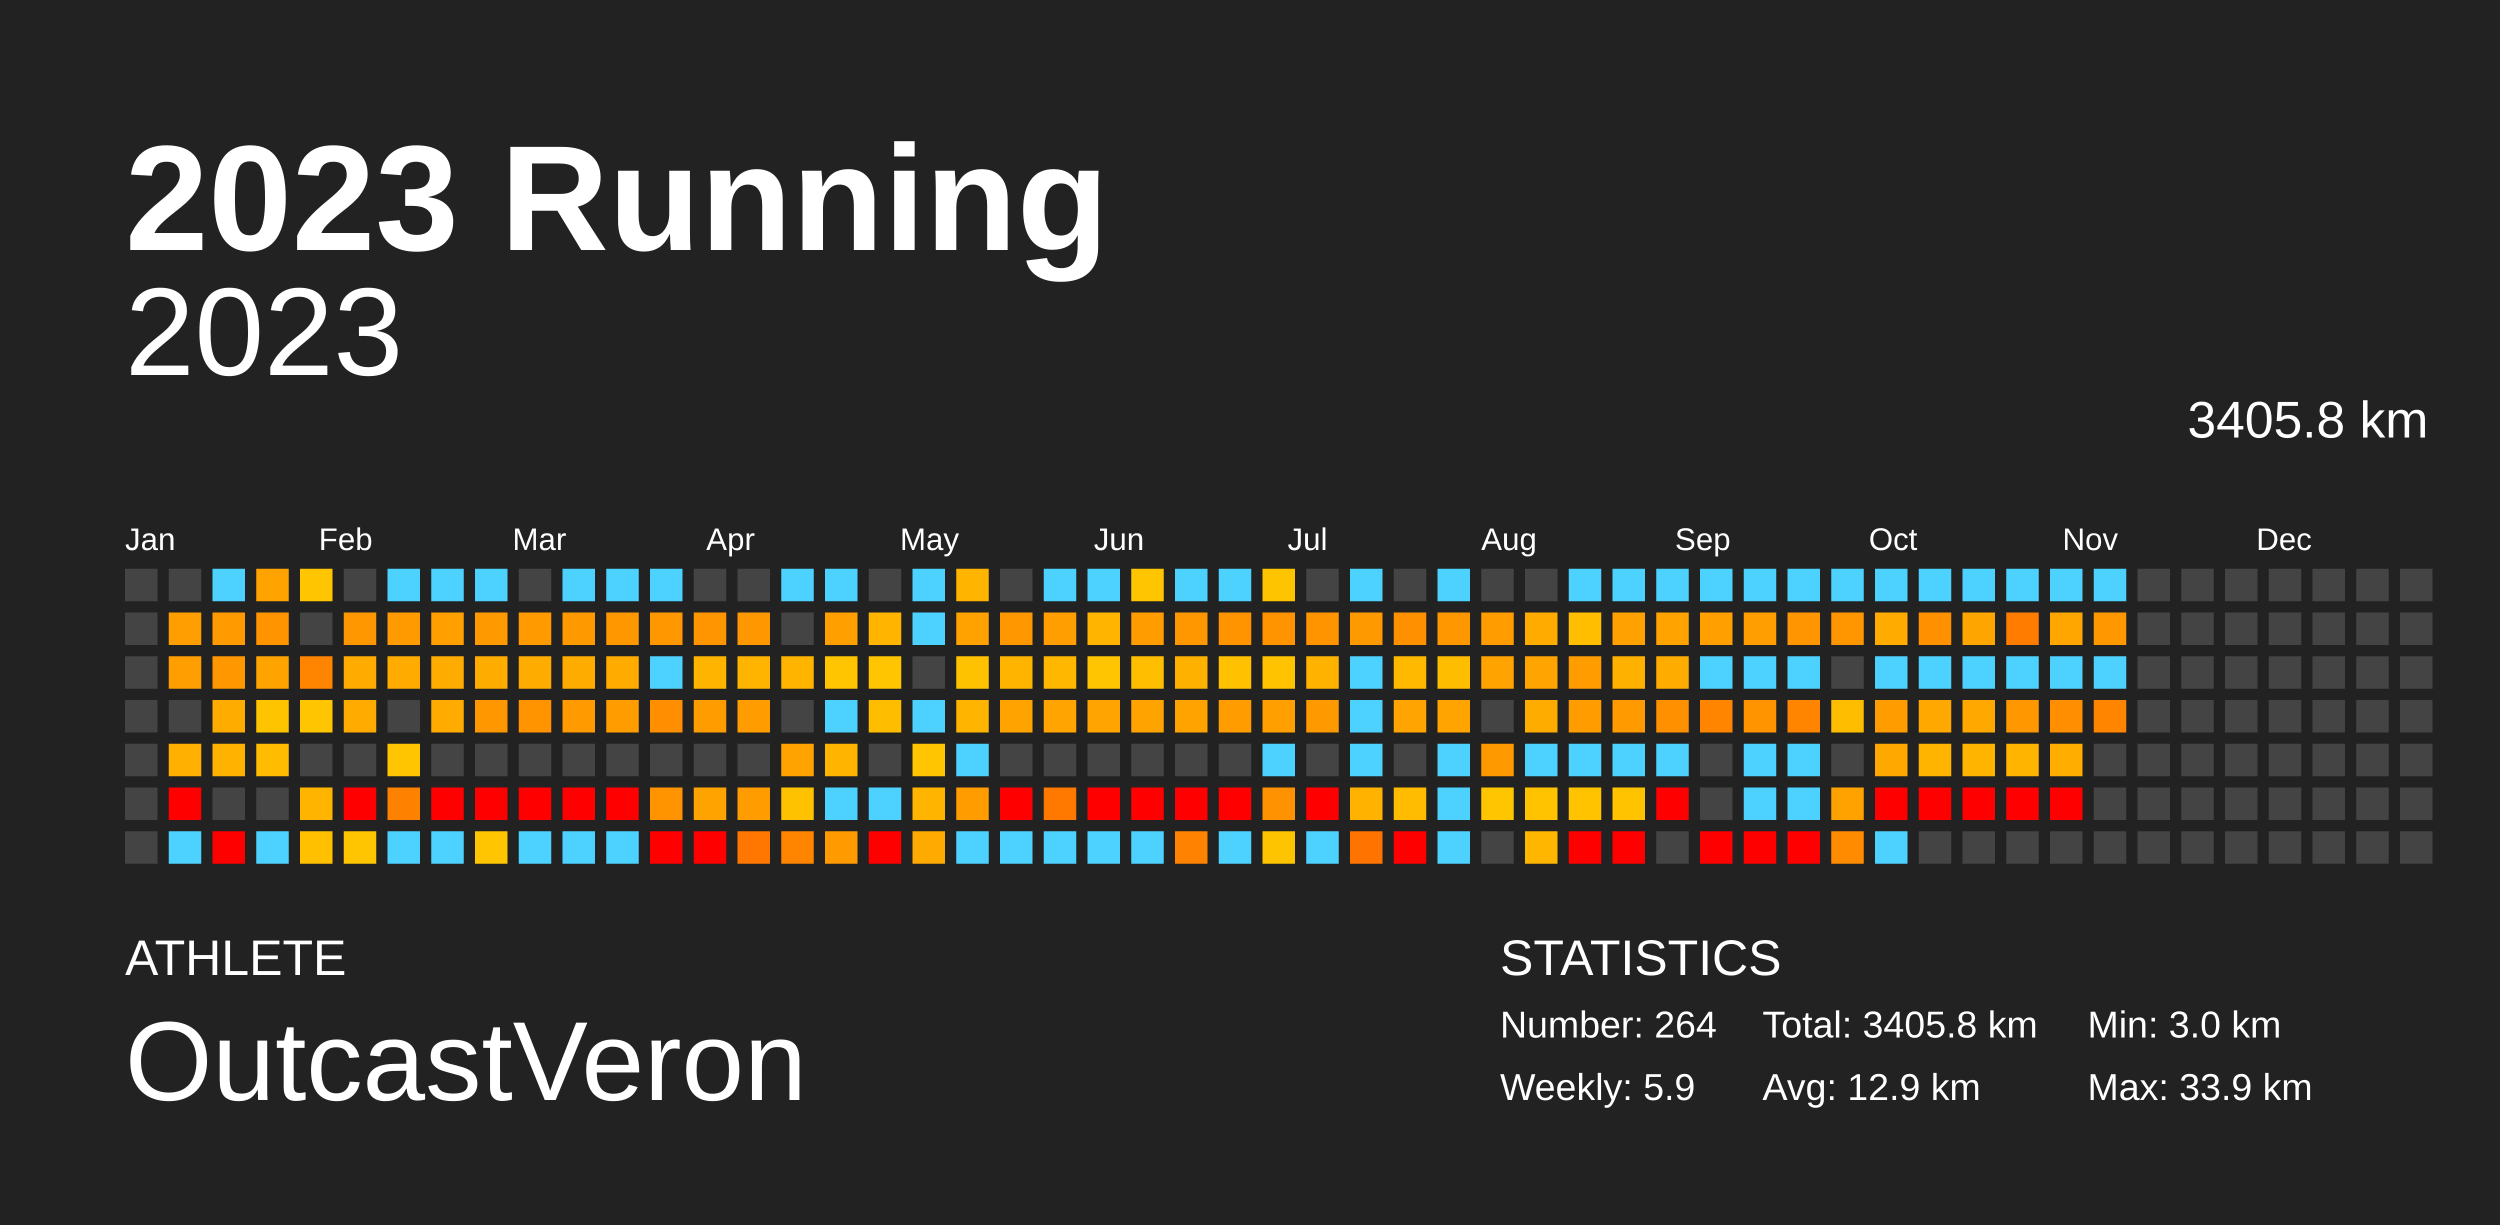
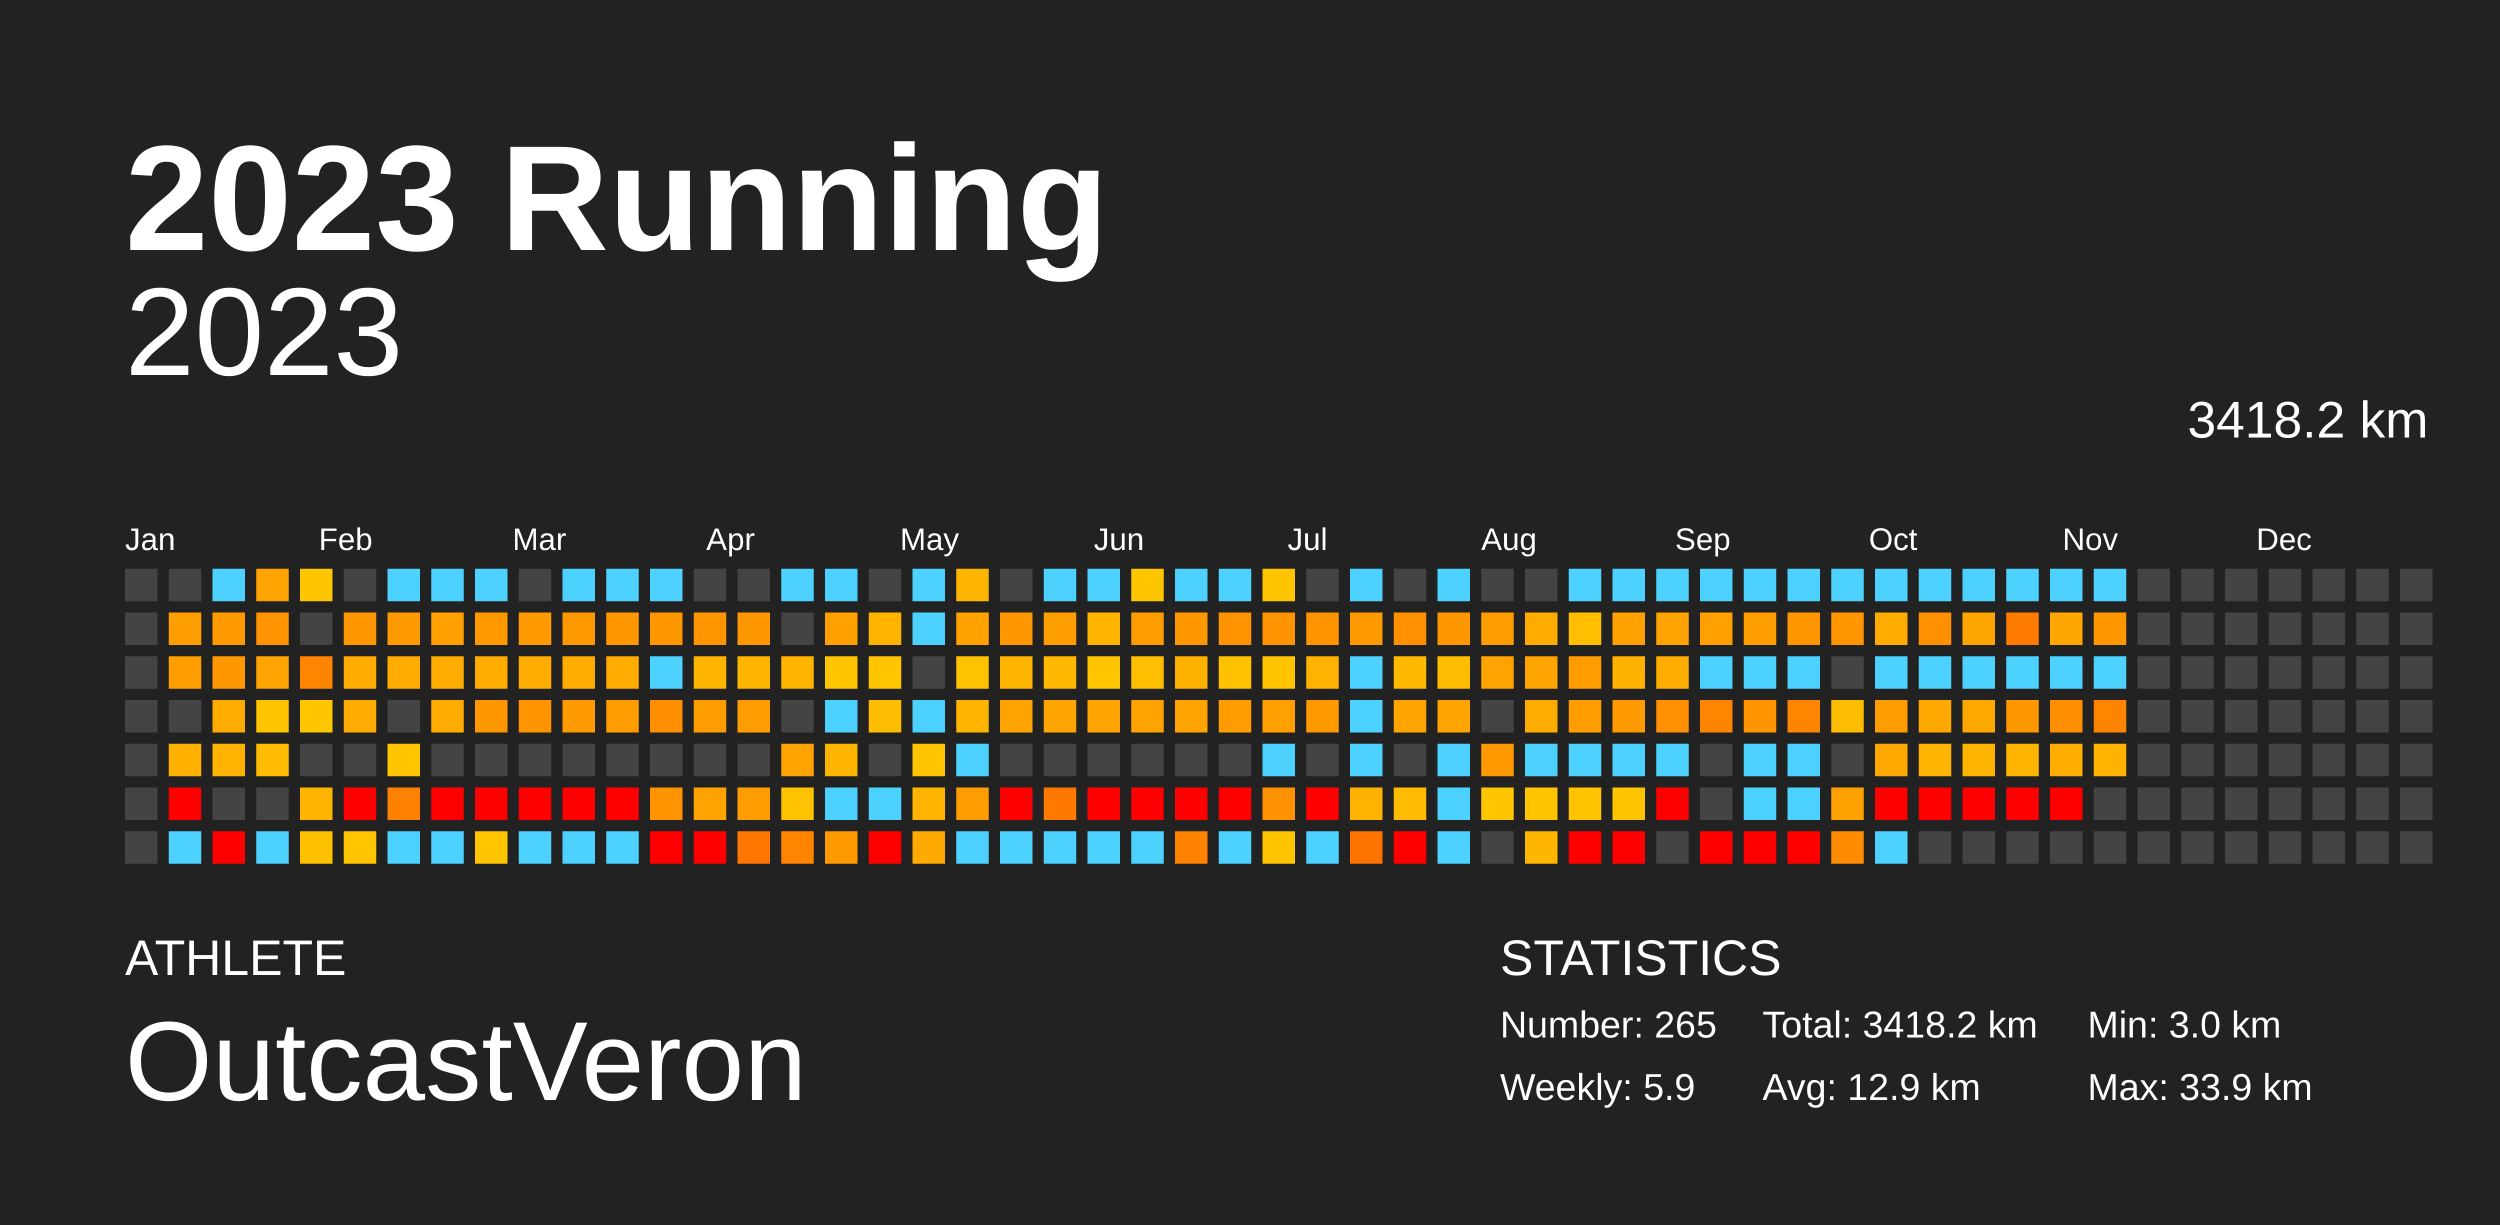
<svg xmlns="http://www.w3.org/2000/svg" baseProfile="full" height="98mm" version="1.1" viewBox="0,0,200,98" width="200mm">
  <defs />
  <rect fill="#222222" height="98" width="200" x="0" y="0" />
  <text fill="#FFFFFF" style="font-size:12px; font-family:Arial; font-weight:bold;" x="10" y="20">2023 Running</text>
  <text fill="#FFFFFF" style="font-size:4px; font-family:Arial" x="10" y="78">ATHLETE</text>
  <text fill="#FFFFFF" style="font-size:9px; font-family:Arial" x="10" y="88">OutcastVeron</text>
  <text fill="#FFFFFF" style="font-size:4px; font-family:Arial" x="120" y="78">STATISTICS</text>
-   <text fill="#FFFFFF" style="font-size:3px; font-family:Arial" x="120" y="83">Number: 264</text>
+   <text fill="#FFFFFF" style="font-size:3px; font-family:Arial" x="120" y="83">Number: 265</text>
  <text fill="#FFFFFF" style="font-size:3px; font-family:Arial" x="120" y="88">Weekly: 5.9</text>
-   <text fill="#FFFFFF" style="font-size:3px; font-family:Arial" x="141" y="83">Total: 3405.8 km</text>
+   <text fill="#FFFFFF" style="font-size:3px; font-family:Arial" x="141" y="83">Total: 3418.2 km</text>
  <text fill="#FFFFFF" style="font-size:3px; font-family:Arial" x="141" y="88">Avg: 12.9 km</text>
  <text fill="#FFFFFF" style="font-size:3px; font-family:Arial" x="167" y="83">Min: 3.0 km</text>
  <text fill="#FFFFFF" style="font-size:3px; font-family:Arial" x="167" y="88">Max: 33.9 km</text>
  <text alignment-baseline="hanging" fill="#FFFFFF" style="font-size:10.0px; font-family:Arial;" x="10" y="30">2023</text>
-   <text alignment-baseline="hanging" fill="#FFFFFF" style="font-size:4.125px; font-family:Arial;" x="175" y="35">3405.8 km</text>
+   <text alignment-baseline="hanging" fill="#FFFFFF" style="font-size:4.125px; font-family:Arial;" x="175" y="35">3418.2 km</text>
  <text fill="#FFFFFF" style="font-size:2.5px; font-family:Arial" x="10.0" y="44">Jan</text>
  <text fill="#FFFFFF" style="font-size:2.5px; font-family:Arial" x="25.5" y="44">Feb</text>
  <text fill="#FFFFFF" style="font-size:2.5px; font-family:Arial" x="41.0" y="44">Mar</text>
  <text fill="#FFFFFF" style="font-size:2.5px; font-family:Arial" x="56.5" y="44">Apr</text>
  <text fill="#FFFFFF" style="font-size:2.5px; font-family:Arial" x="72.0" y="44">May</text>
  <text fill="#FFFFFF" style="font-size:2.5px; font-family:Arial" x="87.5" y="44">Jun</text>
  <text fill="#FFFFFF" style="font-size:2.5px; font-family:Arial" x="103.0" y="44">Jul</text>
  <text fill="#FFFFFF" style="font-size:2.5px; font-family:Arial" x="118.5" y="44">Aug</text>
  <text fill="#FFFFFF" style="font-size:2.5px; font-family:Arial" x="134.0" y="44">Sep</text>
  <text fill="#FFFFFF" style="font-size:2.5px; font-family:Arial" x="149.5" y="44">Oct</text>
  <text fill="#FFFFFF" style="font-size:2.5px; font-family:Arial" x="165.0" y="44">Nov</text>
  <text fill="#FFFFFF" style="font-size:2.5px; font-family:Arial" x="180.5" y="44">Dec</text>
  <rect fill="#444444" height="2.6" width="2.6" x="10.0" y="45.5" />
  <rect fill="#444444" height="2.6" width="2.6" x="10.0" y="49.0" />
  <rect fill="#444444" height="2.6" width="2.6" x="10.0" y="52.5" />
  <rect fill="#444444" height="2.6" width="2.6" x="10.0" y="56.0" />
  <rect fill="#444444" height="2.6" width="2.6" x="10.0" y="59.5" />
  <rect fill="#444444" height="2.6" width="2.6" x="10.0" y="63.0" />
  <rect fill="#444444" height="2.6" width="2.6" x="10.0" y="66.5" />
  <rect fill="#444444" height="2.6" width="2.6" x="13.5" y="45.5" />
  <rect fill="#ff9e00" height="2.6" width="2.6" x="13.5" y="49.0" />
  <rect fill="#ff9e00" height="2.6" width="2.6" x="13.5" y="52.5" />
  <rect fill="#444444" height="2.6" width="2.6" x="13.5" y="56.0" />
  <rect fill="#ffb000" height="2.6" width="2.6" x="13.5" y="59.5" />
  <rect fill="red" height="2.6" width="2.6" x="13.5" y="63.0" />
  <rect fill="#4dd2ff" height="2.6" width="2.6" x="13.5" y="66.5" />
  <rect fill="#4dd2ff" height="2.6" width="2.6" x="17.0" y="45.5" />
  <rect fill="#ff9b00" height="2.6" width="2.6" x="17.0" y="49.0" />
  <rect fill="#ff9800" height="2.6" width="2.6" x="17.0" y="52.5" />
  <rect fill="#ffac00" height="2.6" width="2.6" x="17.0" y="56.0" />
  <rect fill="#ffb200" height="2.6" width="2.6" x="17.0" y="59.5" />
  <rect fill="#444444" height="2.6" width="2.6" x="17.0" y="63.0" />
  <rect fill="red" height="2.6" width="2.6" x="17.0" y="66.5" />
  <rect fill="#ffa300" height="2.6" width="2.6" x="20.5" y="45.5" />
  <rect fill="#ff9300" height="2.6" width="2.6" x="20.5" y="49.0" />
  <rect fill="#ffa300" height="2.6" width="2.6" x="20.5" y="52.5" />
  <rect fill="#ffc400" height="2.6" width="2.6" x="20.5" y="56.0" />
  <rect fill="#ffbc00" height="2.6" width="2.6" x="20.5" y="59.5" />
  <rect fill="#444444" height="2.6" width="2.6" x="20.5" y="63.0" />
  <rect fill="#4dd2ff" height="2.6" width="2.6" x="20.5" y="66.5" />
  <rect fill="#ffc500" height="2.6" width="2.6" x="24.0" y="45.5" />
  <rect fill="#444444" height="2.6" width="2.6" x="24.0" y="49.0" />
  <rect fill="#ff8400" height="2.6" width="2.6" x="24.0" y="52.5" />
  <rect fill="#ffc500" height="2.6" width="2.6" x="24.0" y="56.0" />
  <rect fill="#444444" height="2.6" width="2.6" x="24.0" y="59.5" />
  <rect fill="#ffb500" height="2.6" width="2.6" x="24.0" y="63.0" />
  <rect fill="#ffc000" height="2.6" width="2.6" x="24.0" y="66.5" />
  <rect fill="#444444" height="2.6" width="2.6" x="27.5" y="45.5" />
  <rect fill="#ff9800" height="2.6" width="2.6" x="27.5" y="49.0" />
  <rect fill="#ffab00" height="2.6" width="2.6" x="27.5" y="52.5" />
  <rect fill="#ffab00" height="2.6" width="2.6" x="27.5" y="56.0" />
  <rect fill="#444444" height="2.6" width="2.6" x="27.5" y="59.5" />
  <rect fill="red" height="2.6" width="2.6" x="27.5" y="63.0" />
  <rect fill="#ffc500" height="2.6" width="2.6" x="27.5" y="66.5" />
  <rect fill="#4dd2ff" height="2.6" width="2.6" x="31.0" y="45.5" />
  <rect fill="#ff9a00" height="2.6" width="2.6" x="31.0" y="49.0" />
  <rect fill="#ffab00" height="2.6" width="2.6" x="31.0" y="52.5" />
  <rect fill="#444444" height="2.6" width="2.6" x="31.0" y="56.0" />
  <rect fill="#ffc500" height="2.6" width="2.6" x="31.0" y="59.5" />
  <rect fill="#ff8100" height="2.6" width="2.6" x="31.0" y="63.0" />
  <rect fill="#4dd2ff" height="2.6" width="2.6" x="31.0" y="66.5" />
  <rect fill="#4dd2ff" height="2.6" width="2.6" x="34.5" y="45.5" />
  <rect fill="#ffa000" height="2.6" width="2.6" x="34.5" y="49.0" />
  <rect fill="#ffac00" height="2.6" width="2.6" x="34.5" y="52.5" />
  <rect fill="#ffab00" height="2.6" width="2.6" x="34.5" y="56.0" />
  <rect fill="#444444" height="2.6" width="2.6" x="34.5" y="59.5" />
  <rect fill="red" height="2.6" width="2.6" x="34.5" y="63.0" />
  <rect fill="#4dd2ff" height="2.6" width="2.6" x="34.5" y="66.5" />
  <rect fill="#4dd2ff" height="2.6" width="2.6" x="38.0" y="45.5" />
  <rect fill="#ff9900" height="2.6" width="2.6" x="38.0" y="49.0" />
  <rect fill="#ffac00" height="2.6" width="2.6" x="38.0" y="52.5" />
  <rect fill="#ff9800" height="2.6" width="2.6" x="38.0" y="56.0" />
  <rect fill="#444444" height="2.6" width="2.6" x="38.0" y="59.5" />
  <rect fill="red" height="2.6" width="2.6" x="38.0" y="63.0" />
  <rect fill="#ffc500" height="2.6" width="2.6" x="38.0" y="66.5" />
  <rect fill="#444444" height="2.6" width="2.6" x="41.5" y="45.5" />
  <rect fill="#ff9a00" height="2.6" width="2.6" x="41.5" y="49.0" />
  <rect fill="#ffac00" height="2.6" width="2.6" x="41.5" y="52.5" />
  <rect fill="#ff9400" height="2.6" width="2.6" x="41.5" y="56.0" />
  <rect fill="#444444" height="2.6" width="2.6" x="41.5" y="59.5" />
  <rect fill="red" height="2.6" width="2.6" x="41.5" y="63.0" />
  <rect fill="#4dd2ff" height="2.6" width="2.6" x="41.5" y="66.5" />
  <rect fill="#4dd2ff" height="2.6" width="2.6" x="45.0" y="45.5" />
  <rect fill="#ff9900" height="2.6" width="2.6" x="45.0" y="49.0" />
  <rect fill="#ffac00" height="2.6" width="2.6" x="45.0" y="52.5" />
  <rect fill="#ff9a00" height="2.6" width="2.6" x="45.0" y="56.0" />
  <rect fill="#444444" height="2.6" width="2.6" x="45.0" y="59.5" />
  <rect fill="red" height="2.6" width="2.6" x="45.0" y="63.0" />
  <rect fill="#4dd2ff" height="2.6" width="2.6" x="45.0" y="66.5" />
  <rect fill="#4dd2ff" height="2.6" width="2.6" x="48.5" y="45.5" />
  <rect fill="#ff9800" height="2.6" width="2.6" x="48.5" y="49.0" />
  <rect fill="#ffab00" height="2.6" width="2.6" x="48.5" y="52.5" />
  <rect fill="#ff9d00" height="2.6" width="2.6" x="48.5" y="56.0" />
  <rect fill="#444444" height="2.6" width="2.6" x="48.5" y="59.5" />
  <rect fill="red" height="2.6" width="2.6" x="48.5" y="63.0" />
  <rect fill="#4dd2ff" height="2.6" width="2.6" x="48.5" y="66.5" />
  <rect fill="#4dd2ff" height="2.6" width="2.6" x="52.0" y="45.5" />
  <rect fill="#ff9800" height="2.6" width="2.6" x="52.0" y="49.0" />
  <rect fill="#4dd2ff" height="2.6" width="2.6" x="52.0" y="52.5" />
  <rect fill="#ff8f00" height="2.6" width="2.6" x="52.0" y="56.0" />
  <rect fill="#444444" height="2.6" width="2.6" x="52.0" y="59.5" />
  <rect fill="#ff9400" height="2.6" width="2.6" x="52.0" y="63.0" />
  <rect fill="red" height="2.6" width="2.6" x="52.0" y="66.5" />
  <rect fill="#444444" height="2.6" width="2.6" x="55.5" y="45.5" />
  <rect fill="#ff9500" height="2.6" width="2.6" x="55.5" y="49.0" />
  <rect fill="#ffb400" height="2.6" width="2.6" x="55.5" y="52.5" />
  <rect fill="#ff9c00" height="2.6" width="2.6" x="55.5" y="56.0" />
  <rect fill="#444444" height="2.6" width="2.6" x="55.5" y="59.5" />
  <rect fill="#ffa300" height="2.6" width="2.6" x="55.5" y="63.0" />
  <rect fill="red" height="2.6" width="2.6" x="55.5" y="66.5" />
  <rect fill="#444444" height="2.6" width="2.6" x="59.0" y="45.5" />
  <rect fill="#ff9800" height="2.6" width="2.6" x="59.0" y="49.0" />
  <rect fill="#ffb400" height="2.6" width="2.6" x="59.0" y="52.5" />
  <rect fill="#ff9d00" height="2.6" width="2.6" x="59.0" y="56.0" />
  <rect fill="#444444" height="2.6" width="2.6" x="59.0" y="59.5" />
  <rect fill="#ff9c00" height="2.6" width="2.6" x="59.0" y="63.0" />
  <rect fill="#ff7700" height="2.6" width="2.6" x="59.0" y="66.5" />
  <rect fill="#4dd2ff" height="2.6" width="2.6" x="62.5" y="45.5" />
  <rect fill="#444444" height="2.6" width="2.6" x="62.5" y="49.0" />
  <rect fill="#ffb500" height="2.6" width="2.6" x="62.5" y="52.5" />
  <rect fill="#444444" height="2.6" width="2.6" x="62.5" y="56.0" />
  <rect fill="#ffa300" height="2.6" width="2.6" x="62.5" y="59.5" />
  <rect fill="#ffc200" height="2.6" width="2.6" x="62.5" y="63.0" />
  <rect fill="#ff8500" height="2.6" width="2.6" x="62.5" y="66.5" />
  <rect fill="#4dd2ff" height="2.6" width="2.6" x="66.0" y="45.5" />
  <rect fill="#ff9f00" height="2.6" width="2.6" x="66.0" y="49.0" />
  <rect fill="#ffc500" height="2.6" width="2.6" x="66.0" y="52.5" />
  <rect fill="#4dd2ff" height="2.6" width="2.6" x="66.0" y="56.0" />
  <rect fill="#ffb400" height="2.6" width="2.6" x="66.0" y="59.5" />
  <rect fill="#4dd2ff" height="2.6" width="2.6" x="66.0" y="63.0" />
  <rect fill="#ff9b00" height="2.6" width="2.6" x="66.0" y="66.5" />
  <rect fill="#444444" height="2.6" width="2.6" x="69.5" y="45.5" />
  <rect fill="#ffb500" height="2.6" width="2.6" x="69.5" y="49.0" />
  <rect fill="#ffc500" height="2.6" width="2.6" x="69.5" y="52.5" />
  <rect fill="#ffbd00" height="2.6" width="2.6" x="69.5" y="56.0" />
  <rect fill="#444444" height="2.6" width="2.6" x="69.5" y="59.5" />
  <rect fill="#4dd2ff" height="2.6" width="2.6" x="69.5" y="63.0" />
  <rect fill="red" height="2.6" width="2.6" x="69.5" y="66.5" />
  <rect fill="#4dd2ff" height="2.6" width="2.6" x="73.0" y="45.5" />
  <rect fill="#4dd2ff" height="2.6" width="2.6" x="73.0" y="49.0" />
  <rect fill="#444444" height="2.6" width="2.6" x="73.0" y="52.5" />
  <rect fill="#4dd2ff" height="2.6" width="2.6" x="73.0" y="56.0" />
  <rect fill="#ffc500" height="2.6" width="2.6" x="73.0" y="59.5" />
  <rect fill="#ffb500" height="2.6" width="2.6" x="73.0" y="63.0" />
  <rect fill="#ffaa00" height="2.6" width="2.6" x="73.0" y="66.5" />
  <rect fill="#ffb400" height="2.6" width="2.6" x="76.5" y="45.5" />
  <rect fill="#ffa200" height="2.6" width="2.6" x="76.5" y="49.0" />
  <rect fill="#ffc200" height="2.6" width="2.6" x="76.5" y="52.5" />
  <rect fill="#ffb500" height="2.6" width="2.6" x="76.5" y="56.0" />
  <rect fill="#4dd2ff" height="2.6" width="2.6" x="76.5" y="59.5" />
  <rect fill="#ff9c00" height="2.6" width="2.6" x="76.5" y="63.0" />
  <rect fill="#4dd2ff" height="2.6" width="2.6" x="76.5" y="66.5" />
  <rect fill="#444444" height="2.6" width="2.6" x="80.0" y="45.5" />
  <rect fill="#ff9800" height="2.6" width="2.6" x="80.0" y="49.0" />
  <rect fill="#ffb500" height="2.6" width="2.6" x="80.0" y="52.5" />
  <rect fill="#ffa300" height="2.6" width="2.6" x="80.0" y="56.0" />
  <rect fill="#444444" height="2.6" width="2.6" x="80.0" y="59.5" />
  <rect fill="red" height="2.6" width="2.6" x="80.0" y="63.0" />
  <rect fill="#4dd2ff" height="2.6" width="2.6" x="80.0" y="66.5" />
  <rect fill="#4dd2ff" height="2.6" width="2.6" x="83.5" y="45.5" />
  <rect fill="#ff9e00" height="2.6" width="2.6" x="83.5" y="49.0" />
  <rect fill="#ffb700" height="2.6" width="2.6" x="83.5" y="52.5" />
  <rect fill="#ffa400" height="2.6" width="2.6" x="83.5" y="56.0" />
  <rect fill="#444444" height="2.6" width="2.6" x="83.5" y="59.5" />
  <rect fill="#ff7800" height="2.6" width="2.6" x="83.5" y="63.0" />
  <rect fill="#4dd2ff" height="2.6" width="2.6" x="83.5" y="66.5" />
  <rect fill="#4dd2ff" height="2.6" width="2.6" x="87.0" y="45.5" />
  <rect fill="#ffb400" height="2.6" width="2.6" x="87.0" y="49.0" />
  <rect fill="#ffc500" height="2.6" width="2.6" x="87.0" y="52.5" />
  <rect fill="#ffa400" height="2.6" width="2.6" x="87.0" y="56.0" />
  <rect fill="#444444" height="2.6" width="2.6" x="87.0" y="59.5" />
  <rect fill="red" height="2.6" width="2.6" x="87.0" y="63.0" />
  <rect fill="#4dd2ff" height="2.6" width="2.6" x="87.0" y="66.5" />
  <rect fill="#ffc500" height="2.6" width="2.6" x="90.5" y="45.5" />
  <rect fill="#ff9c00" height="2.6" width="2.6" x="90.5" y="49.0" />
  <rect fill="#ffbf00" height="2.6" width="2.6" x="90.5" y="52.5" />
  <rect fill="#ffa300" height="2.6" width="2.6" x="90.5" y="56.0" />
  <rect fill="#444444" height="2.6" width="2.6" x="90.5" y="59.5" />
  <rect fill="red" height="2.6" width="2.6" x="90.5" y="63.0" />
  <rect fill="#4dd2ff" height="2.6" width="2.6" x="90.5" y="66.5" />
  <rect fill="#4dd2ff" height="2.6" width="2.6" x="94.0" y="45.5" />
  <rect fill="#ff9800" height="2.6" width="2.6" x="94.0" y="49.0" />
  <rect fill="#ffb100" height="2.6" width="2.6" x="94.0" y="52.5" />
  <rect fill="#ffa300" height="2.6" width="2.6" x="94.0" y="56.0" />
  <rect fill="#444444" height="2.6" width="2.6" x="94.0" y="59.5" />
  <rect fill="red" height="2.6" width="2.6" x="94.0" y="63.0" />
  <rect fill="#ff8200" height="2.6" width="2.6" x="94.0" y="66.5" />
  <rect fill="#4dd2ff" height="2.6" width="2.6" x="97.5" y="45.5" />
  <rect fill="#ff9400" height="2.6" width="2.6" x="97.5" y="49.0" />
  <rect fill="#ffc100" height="2.6" width="2.6" x="97.5" y="52.5" />
  <rect fill="#ff9d00" height="2.6" width="2.6" x="97.5" y="56.0" />
  <rect fill="#444444" height="2.6" width="2.6" x="97.5" y="59.5" />
  <rect fill="red" height="2.6" width="2.6" x="97.5" y="63.0" />
  <rect fill="#4dd2ff" height="2.6" width="2.6" x="97.5" y="66.5" />
  <rect fill="#ffc400" height="2.6" width="2.6" x="101.0" y="45.5" />
  <rect fill="#ff9400" height="2.6" width="2.6" x="101.0" y="49.0" />
  <rect fill="#ffc300" height="2.6" width="2.6" x="101.0" y="52.5" />
  <rect fill="#ffa000" height="2.6" width="2.6" x="101.0" y="56.0" />
  <rect fill="#4dd2ff" height="2.6" width="2.6" x="101.0" y="59.5" />
  <rect fill="#ff9200" height="2.6" width="2.6" x="101.0" y="63.0" />
  <rect fill="#ffc400" height="2.6" width="2.6" x="101.0" y="66.5" />
  <rect fill="#444444" height="2.6" width="2.6" x="104.5" y="45.5" />
  <rect fill="#ff9300" height="2.6" width="2.6" x="104.5" y="49.0" />
  <rect fill="#ffb300" height="2.6" width="2.6" x="104.5" y="52.5" />
  <rect fill="#ff9900" height="2.6" width="2.6" x="104.5" y="56.0" />
  <rect fill="#444444" height="2.6" width="2.6" x="104.5" y="59.5" />
  <rect fill="red" height="2.6" width="2.6" x="104.5" y="63.0" />
  <rect fill="#4dd2ff" height="2.6" width="2.6" x="104.5" y="66.5" />
  <rect fill="#4dd2ff" height="2.6" width="2.6" x="108.0" y="45.5" />
  <rect fill="#ff9900" height="2.6" width="2.6" x="108.0" y="49.0" />
  <rect fill="#4dd2ff" height="2.6" width="2.6" x="108.0" y="52.5" />
  <rect fill="#4dd2ff" height="2.6" width="2.6" x="108.0" y="56.0" />
  <rect fill="#4dd2ff" height="2.6" width="2.6" x="108.0" y="59.5" />
  <rect fill="#ffb300" height="2.6" width="2.6" x="108.0" y="63.0" />
  <rect fill="#ff7300" height="2.6" width="2.6" x="108.0" y="66.5" />
  <rect fill="#444444" height="2.6" width="2.6" x="111.5" y="45.5" />
  <rect fill="#ff9000" height="2.6" width="2.6" x="111.5" y="49.0" />
  <rect fill="#ffba00" height="2.6" width="2.6" x="111.5" y="52.5" />
  <rect fill="#ffa400" height="2.6" width="2.6" x="111.5" y="56.0" />
  <rect fill="#444444" height="2.6" width="2.6" x="111.5" y="59.5" />
  <rect fill="#ffbc00" height="2.6" width="2.6" x="111.5" y="63.0" />
  <rect fill="red" height="2.6" width="2.6" x="111.5" y="66.5" />
  <rect fill="#4dd2ff" height="2.6" width="2.6" x="115.0" y="45.5" />
  <rect fill="#ff9700" height="2.6" width="2.6" x="115.0" y="49.0" />
  <rect fill="#ffbd00" height="2.6" width="2.6" x="115.0" y="52.5" />
  <rect fill="#ffa400" height="2.6" width="2.6" x="115.0" y="56.0" />
  <rect fill="#4dd2ff" height="2.6" width="2.6" x="115.0" y="59.5" />
  <rect fill="#4dd2ff" height="2.6" width="2.6" x="115.0" y="63.0" />
  <rect fill="#4dd2ff" height="2.6" width="2.6" x="115.0" y="66.5" />
  <rect fill="#444444" height="2.6" width="2.6" x="118.5" y="45.5" />
  <rect fill="#ff9c00" height="2.6" width="2.6" x="118.5" y="49.0" />
  <rect fill="#ffa300" height="2.6" width="2.6" x="118.5" y="52.5" />
  <rect fill="#444444" height="2.6" width="2.6" x="118.5" y="56.0" />
  <rect fill="#ff9900" height="2.6" width="2.6" x="118.5" y="59.5" />
  <rect fill="#ffc500" height="2.6" width="2.6" x="118.5" y="63.0" />
  <rect fill="#444444" height="2.6" width="2.6" x="118.5" y="66.5" />
  <rect fill="#444444" height="2.6" width="2.6" x="122.0" y="45.5" />
  <rect fill="#ffab00" height="2.6" width="2.6" x="122.0" y="49.0" />
  <rect fill="#ffa400" height="2.6" width="2.6" x="122.0" y="52.5" />
  <rect fill="#ffac00" height="2.6" width="2.6" x="122.0" y="56.0" />
  <rect fill="#4dd2ff" height="2.6" width="2.6" x="122.0" y="59.5" />
  <rect fill="#ffc300" height="2.6" width="2.6" x="122.0" y="63.0" />
  <rect fill="#ffb600" height="2.6" width="2.6" x="122.0" y="66.5" />
  <rect fill="#4dd2ff" height="2.6" width="2.6" x="125.5" y="45.5" />
  <rect fill="#ffbe00" height="2.6" width="2.6" x="125.5" y="49.0" />
  <rect fill="#ff9d00" height="2.6" width="2.6" x="125.5" y="52.5" />
  <rect fill="#ff9d00" height="2.6" width="2.6" x="125.5" y="56.0" />
  <rect fill="#4dd2ff" height="2.6" width="2.6" x="125.5" y="59.5" />
  <rect fill="#ffc300" height="2.6" width="2.6" x="125.5" y="63.0" />
  <rect fill="red" height="2.6" width="2.6" x="125.5" y="66.5" />
  <rect fill="#4dd2ff" height="2.6" width="2.6" x="129.0" y="45.5" />
  <rect fill="#ffa100" height="2.6" width="2.6" x="129.0" y="49.0" />
  <rect fill="#ffb100" height="2.6" width="2.6" x="129.0" y="52.5" />
  <rect fill="#ff9a00" height="2.6" width="2.6" x="129.0" y="56.0" />
  <rect fill="#4dd2ff" height="2.6" width="2.6" x="129.0" y="59.5" />
  <rect fill="#ffc300" height="2.6" width="2.6" x="129.0" y="63.0" />
  <rect fill="red" height="2.6" width="2.6" x="129.0" y="66.5" />
  <rect fill="#4dd2ff" height="2.6" width="2.6" x="132.5" y="45.5" />
  <rect fill="#ffa300" height="2.6" width="2.6" x="132.5" y="49.0" />
  <rect fill="#ffac00" height="2.6" width="2.6" x="132.5" y="52.5" />
  <rect fill="#ff9000" height="2.6" width="2.6" x="132.5" y="56.0" />
  <rect fill="#4dd2ff" height="2.6" width="2.6" x="132.5" y="59.5" />
  <rect fill="red" height="2.6" width="2.6" x="132.5" y="63.0" />
  <rect fill="#444444" height="2.6" width="2.6" x="132.5" y="66.5" />
  <rect fill="#4dd2ff" height="2.6" width="2.6" x="136.0" y="45.5" />
  <rect fill="#ff9f00" height="2.6" width="2.6" x="136.0" y="49.0" />
  <rect fill="#4dd2ff" height="2.6" width="2.6" x="136.0" y="52.5" />
  <rect fill="#ff8500" height="2.6" width="2.6" x="136.0" y="56.0" />
  <rect fill="#444444" height="2.6" width="2.6" x="136.0" y="59.5" />
  <rect fill="#444444" height="2.6" width="2.6" x="136.0" y="63.0" />
  <rect fill="red" height="2.6" width="2.6" x="136.0" y="66.5" />
  <rect fill="#4dd2ff" height="2.6" width="2.6" x="139.5" y="45.5" />
  <rect fill="#ff9e00" height="2.6" width="2.6" x="139.5" y="49.0" />
  <rect fill="#4dd2ff" height="2.6" width="2.6" x="139.5" y="52.5" />
  <rect fill="#ff9400" height="2.6" width="2.6" x="139.5" y="56.0" />
  <rect fill="#4dd2ff" height="2.6" width="2.6" x="139.5" y="59.5" />
  <rect fill="#4dd2ff" height="2.6" width="2.6" x="139.5" y="63.0" />
  <rect fill="red" height="2.6" width="2.6" x="139.5" y="66.5" />
  <rect fill="#4dd2ff" height="2.6" width="2.6" x="143.0" y="45.5" />
  <rect fill="#ff9500" height="2.6" width="2.6" x="143.0" y="49.0" />
  <rect fill="#4dd2ff" height="2.6" width="2.6" x="143.0" y="52.5" />
  <rect fill="#ff8400" height="2.6" width="2.6" x="143.0" y="56.0" />
  <rect fill="#4dd2ff" height="2.6" width="2.6" x="143.0" y="59.5" />
  <rect fill="#4dd2ff" height="2.6" width="2.6" x="143.0" y="63.0" />
  <rect fill="red" height="2.6" width="2.6" x="143.0" y="66.5" />
  <rect fill="#4dd2ff" height="2.6" width="2.6" x="146.5" y="45.5" />
  <rect fill="#ff9600" height="2.6" width="2.6" x="146.5" y="49.0" />
  <rect fill="#444444" height="2.6" width="2.6" x="146.5" y="52.5" />
  <rect fill="#ffbd00" height="2.6" width="2.6" x="146.5" y="56.0" />
  <rect fill="#444444" height="2.6" width="2.6" x="146.5" y="59.5" />
  <rect fill="#ffa200" height="2.6" width="2.6" x="146.5" y="63.0" />
  <rect fill="#ff8c00" height="2.6" width="2.6" x="146.5" y="66.5" />
  <rect fill="#4dd2ff" height="2.6" width="2.6" x="150.0" y="45.5" />
  <rect fill="#ffab00" height="2.6" width="2.6" x="150.0" y="49.0" />
  <rect fill="#4dd2ff" height="2.6" width="2.6" x="150.0" y="52.5" />
  <rect fill="#ff9c00" height="2.6" width="2.6" x="150.0" y="56.0" />
  <rect fill="#ffa900" height="2.6" width="2.6" x="150.0" y="59.5" />
  <rect fill="red" height="2.6" width="2.6" x="150.0" y="63.0" />
  <rect fill="#4dd2ff" height="2.6" width="2.6" x="150.0" y="66.5" />
  <rect fill="#4dd2ff" height="2.6" width="2.6" x="153.5" y="45.5" />
  <rect fill="#ff9000" height="2.6" width="2.6" x="153.5" y="49.0" />
  <rect fill="#4dd2ff" height="2.6" width="2.6" x="153.5" y="52.5" />
  <rect fill="#ffa900" height="2.6" width="2.6" x="153.5" y="56.0" />
  <rect fill="#ffb400" height="2.6" width="2.6" x="153.5" y="59.5" />
  <rect fill="red" height="2.6" width="2.6" x="153.5" y="63.0" />
  <rect fill="#444444" height="2.6" width="2.6" x="153.5" y="66.5" />
  <rect fill="#4dd2ff" height="2.6" width="2.6" x="157.0" y="45.5" />
  <rect fill="#ffa500" height="2.6" width="2.6" x="157.0" y="49.0" />
  <rect fill="#4dd2ff" height="2.6" width="2.6" x="157.0" y="52.5" />
  <rect fill="#ffa900" height="2.6" width="2.6" x="157.0" y="56.0" />
  <rect fill="#ffb400" height="2.6" width="2.6" x="157.0" y="59.5" />
  <rect fill="red" height="2.6" width="2.6" x="157.0" y="63.0" />
  <rect fill="#444444" height="2.6" width="2.6" x="157.0" y="66.5" />
  <rect fill="#4dd2ff" height="2.6" width="2.6" x="160.5" y="45.5" />
  <rect fill="#ff7c00" height="2.6" width="2.6" x="160.5" y="49.0" />
  <rect fill="#4dd2ff" height="2.6" width="2.6" x="160.5" y="52.5" />
  <rect fill="#ff9800" height="2.6" width="2.6" x="160.5" y="56.0" />
  <rect fill="#ffb500" height="2.6" width="2.6" x="160.5" y="59.5" />
  <rect fill="red" height="2.6" width="2.6" x="160.5" y="63.0" />
  <rect fill="#444444" height="2.6" width="2.6" x="160.5" y="66.5" />
  <rect fill="#4dd2ff" height="2.6" width="2.6" x="164.0" y="45.5" />
  <rect fill="#ffa700" height="2.6" width="2.6" x="164.0" y="49.0" />
  <rect fill="#4dd2ff" height="2.6" width="2.6" x="164.0" y="52.5" />
  <rect fill="#ff8f00" height="2.6" width="2.6" x="164.0" y="56.0" />
  <rect fill="#ffae00" height="2.6" width="2.6" x="164.0" y="59.5" />
  <rect fill="red" height="2.6" width="2.6" x="164.0" y="63.0" />
  <rect fill="#444444" height="2.6" width="2.6" x="164.0" y="66.5" />
  <rect fill="#4dd2ff" height="2.6" width="2.6" x="167.5" y="45.5" />
  <rect fill="#ff9800" height="2.6" width="2.6" x="167.5" y="49.0" />
  <rect fill="#4dd2ff" height="2.6" width="2.6" x="167.5" y="52.5" />
  <rect fill="#ff8500" height="2.6" width="2.6" x="167.5" y="56.0" />
-   <rect fill="#444444" height="2.6" width="2.6" x="167.5" y="59.5" />
+   <rect fill="#ffb200" height="2.6" width="2.6" x="167.5" y="59.5" />
  <rect fill="#444444" height="2.6" width="2.6" x="167.5" y="63.0" />
  <rect fill="#444444" height="2.6" width="2.6" x="167.5" y="66.5" />
  <rect fill="#444444" height="2.6" width="2.6" x="171.0" y="45.5" />
  <rect fill="#444444" height="2.6" width="2.6" x="171.0" y="49.0" />
  <rect fill="#444444" height="2.6" width="2.6" x="171.0" y="52.5" />
  <rect fill="#444444" height="2.6" width="2.6" x="171.0" y="56.0" />
  <rect fill="#444444" height="2.6" width="2.6" x="171.0" y="59.5" />
  <rect fill="#444444" height="2.6" width="2.6" x="171.0" y="63.0" />
  <rect fill="#444444" height="2.6" width="2.6" x="171.0" y="66.5" />
  <rect fill="#444444" height="2.6" width="2.6" x="174.5" y="45.5" />
  <rect fill="#444444" height="2.6" width="2.6" x="174.5" y="49.0" />
  <rect fill="#444444" height="2.6" width="2.6" x="174.5" y="52.5" />
  <rect fill="#444444" height="2.6" width="2.6" x="174.5" y="56.0" />
  <rect fill="#444444" height="2.6" width="2.6" x="174.5" y="59.5" />
  <rect fill="#444444" height="2.6" width="2.6" x="174.5" y="63.0" />
  <rect fill="#444444" height="2.6" width="2.6" x="174.5" y="66.5" />
  <rect fill="#444444" height="2.6" width="2.6" x="178.0" y="45.5" />
  <rect fill="#444444" height="2.6" width="2.6" x="178.0" y="49.0" />
  <rect fill="#444444" height="2.6" width="2.6" x="178.0" y="52.5" />
  <rect fill="#444444" height="2.6" width="2.6" x="178.0" y="56.0" />
  <rect fill="#444444" height="2.6" width="2.6" x="178.0" y="59.5" />
  <rect fill="#444444" height="2.6" width="2.6" x="178.0" y="63.0" />
  <rect fill="#444444" height="2.6" width="2.6" x="178.0" y="66.5" />
  <rect fill="#444444" height="2.6" width="2.6" x="181.5" y="45.5" />
  <rect fill="#444444" height="2.6" width="2.6" x="181.5" y="49.0" />
  <rect fill="#444444" height="2.6" width="2.6" x="181.5" y="52.5" />
  <rect fill="#444444" height="2.6" width="2.6" x="181.5" y="56.0" />
  <rect fill="#444444" height="2.6" width="2.6" x="181.5" y="59.5" />
  <rect fill="#444444" height="2.6" width="2.6" x="181.5" y="63.0" />
  <rect fill="#444444" height="2.6" width="2.6" x="181.5" y="66.5" />
  <rect fill="#444444" height="2.6" width="2.6" x="185.0" y="45.5" />
  <rect fill="#444444" height="2.6" width="2.6" x="185.0" y="49.0" />
  <rect fill="#444444" height="2.6" width="2.6" x="185.0" y="52.5" />
  <rect fill="#444444" height="2.6" width="2.6" x="185.0" y="56.0" />
  <rect fill="#444444" height="2.6" width="2.6" x="185.0" y="59.5" />
  <rect fill="#444444" height="2.6" width="2.6" x="185.0" y="63.0" />
  <rect fill="#444444" height="2.6" width="2.6" x="185.0" y="66.5" />
  <rect fill="#444444" height="2.6" width="2.6" x="188.5" y="45.5" />
  <rect fill="#444444" height="2.6" width="2.6" x="188.5" y="49.0" />
  <rect fill="#444444" height="2.6" width="2.6" x="188.5" y="52.5" />
  <rect fill="#444444" height="2.6" width="2.6" x="188.5" y="56.0" />
  <rect fill="#444444" height="2.6" width="2.6" x="188.5" y="59.5" />
  <rect fill="#444444" height="2.6" width="2.6" x="188.5" y="63.0" />
  <rect fill="#444444" height="2.6" width="2.6" x="188.5" y="66.5" />
  <rect fill="#444444" height="2.6" width="2.6" x="192.0" y="45.5" />
  <rect fill="#444444" height="2.6" width="2.6" x="192.0" y="49.0" />
  <rect fill="#444444" height="2.6" width="2.6" x="192.0" y="52.5" />
  <rect fill="#444444" height="2.6" width="2.6" x="192.0" y="56.0" />
  <rect fill="#444444" height="2.6" width="2.6" x="192.0" y="59.5" />
  <rect fill="#444444" height="2.6" width="2.6" x="192.0" y="63.0" />
  <rect fill="#444444" height="2.6" width="2.6" x="192.0" y="66.5" />
</svg>
